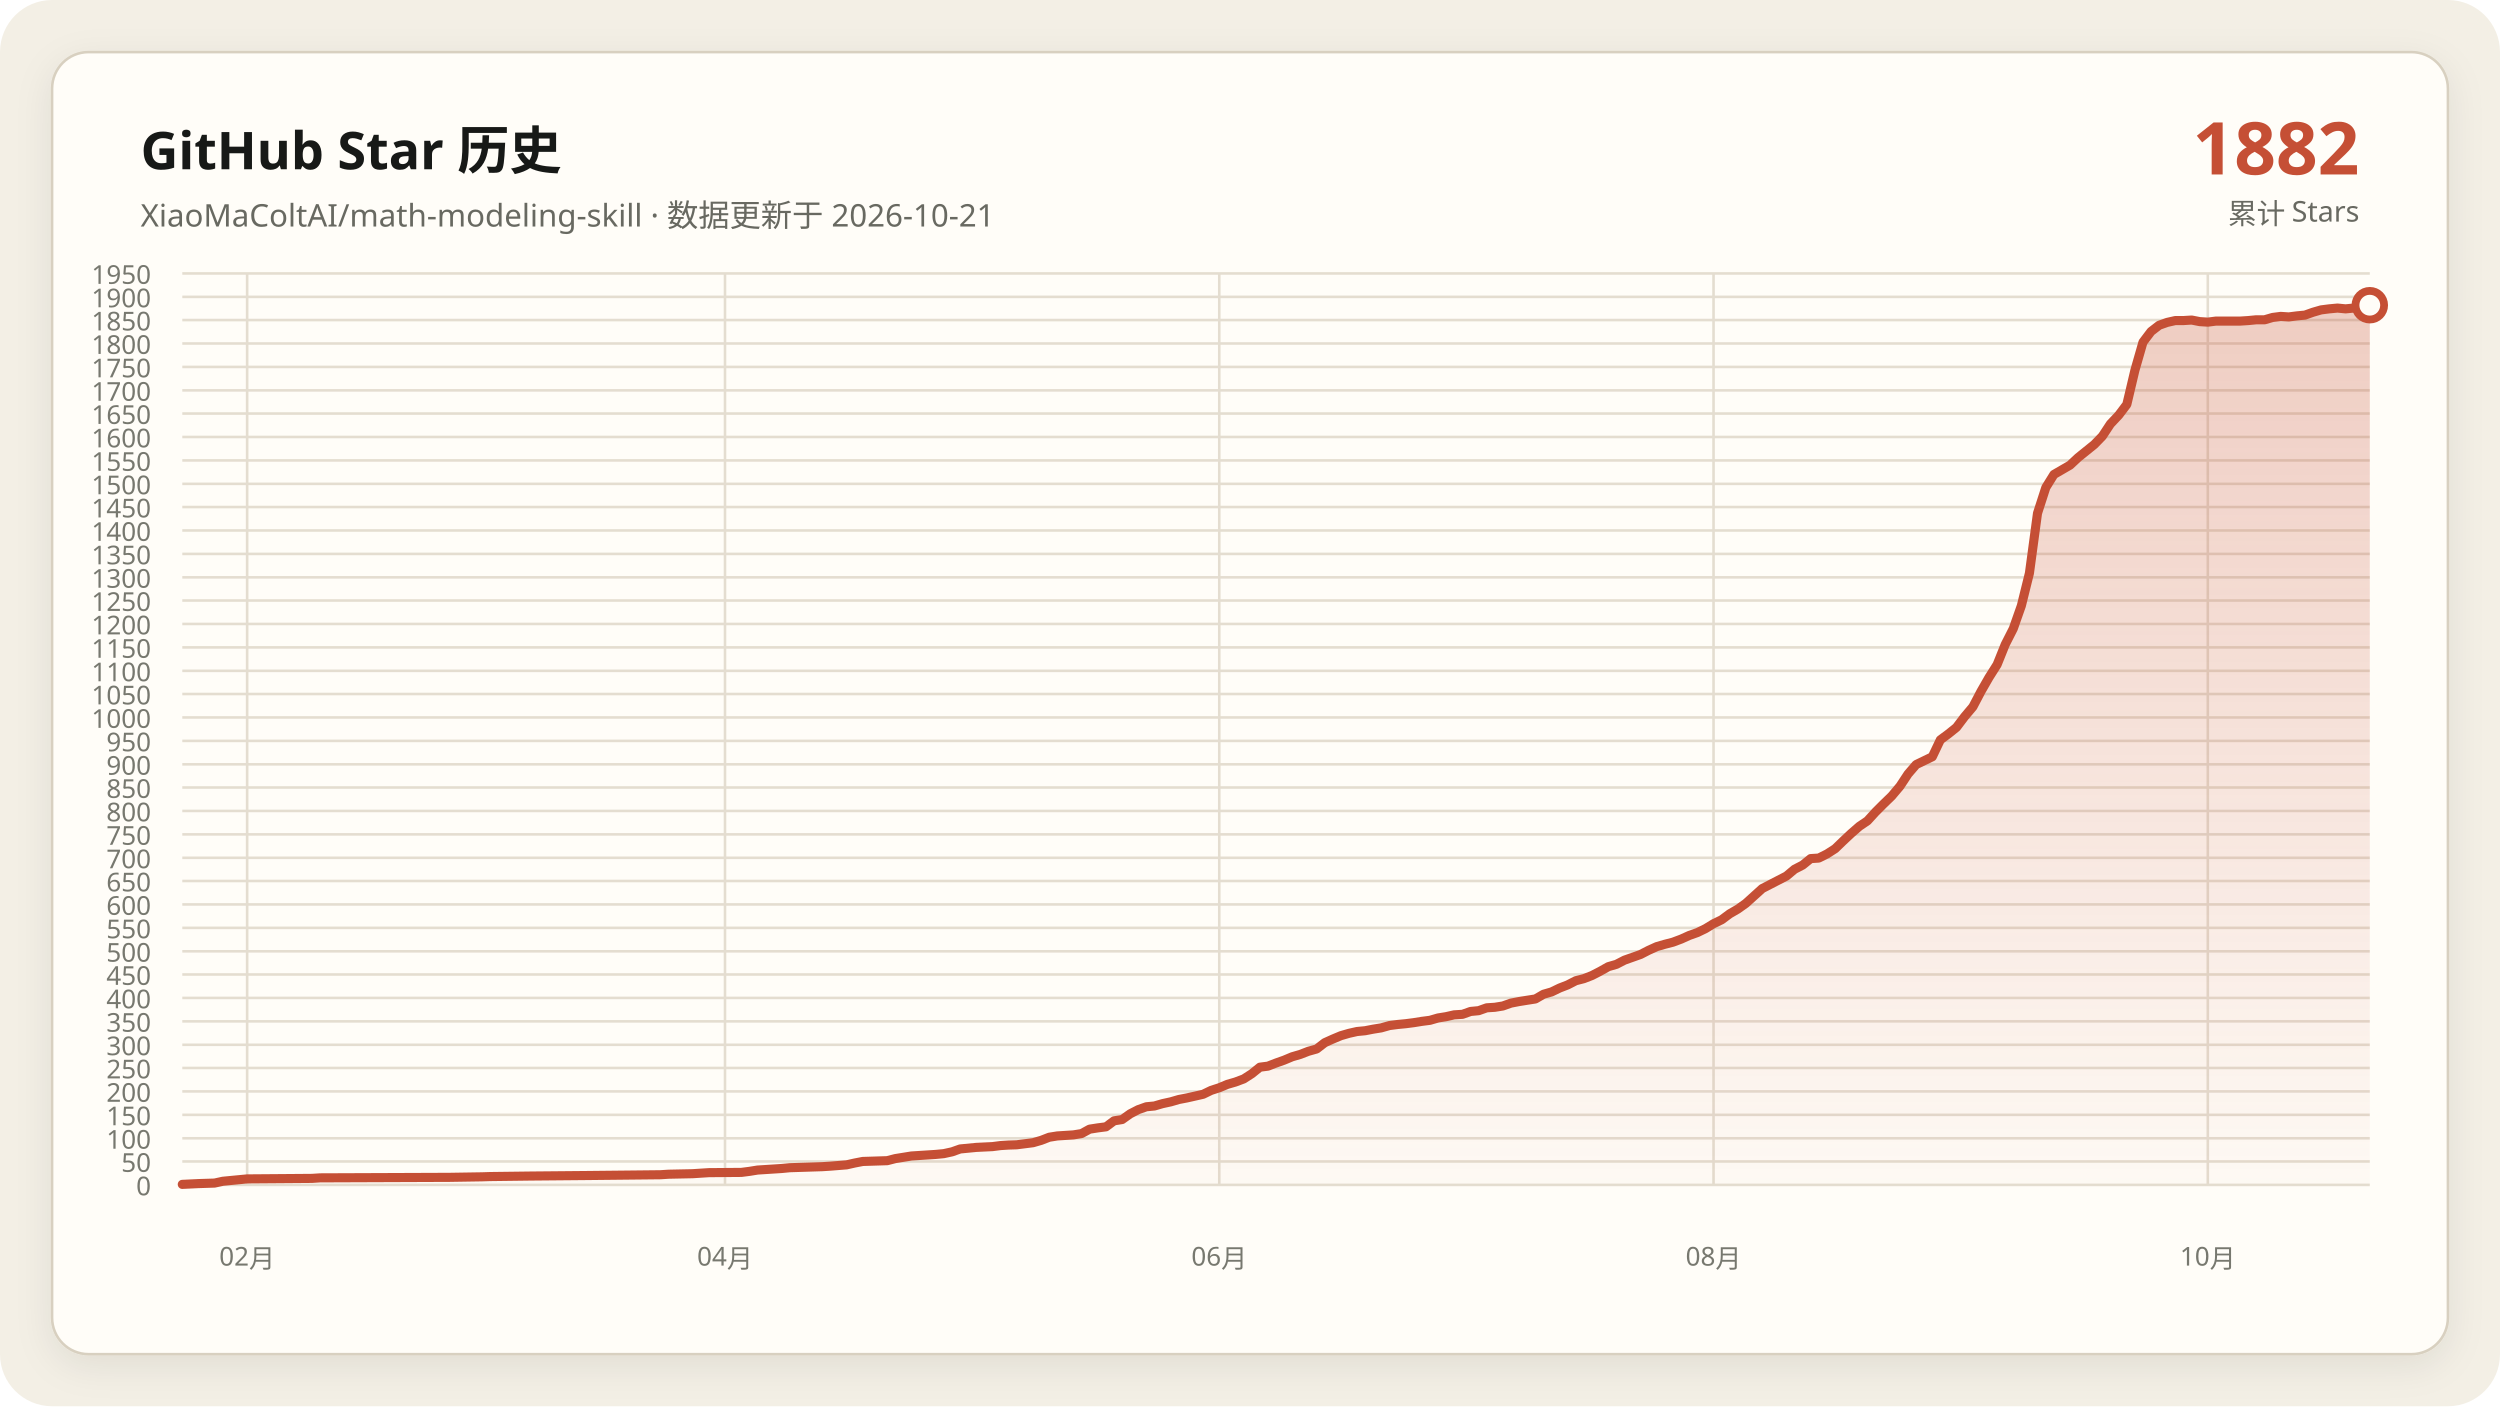
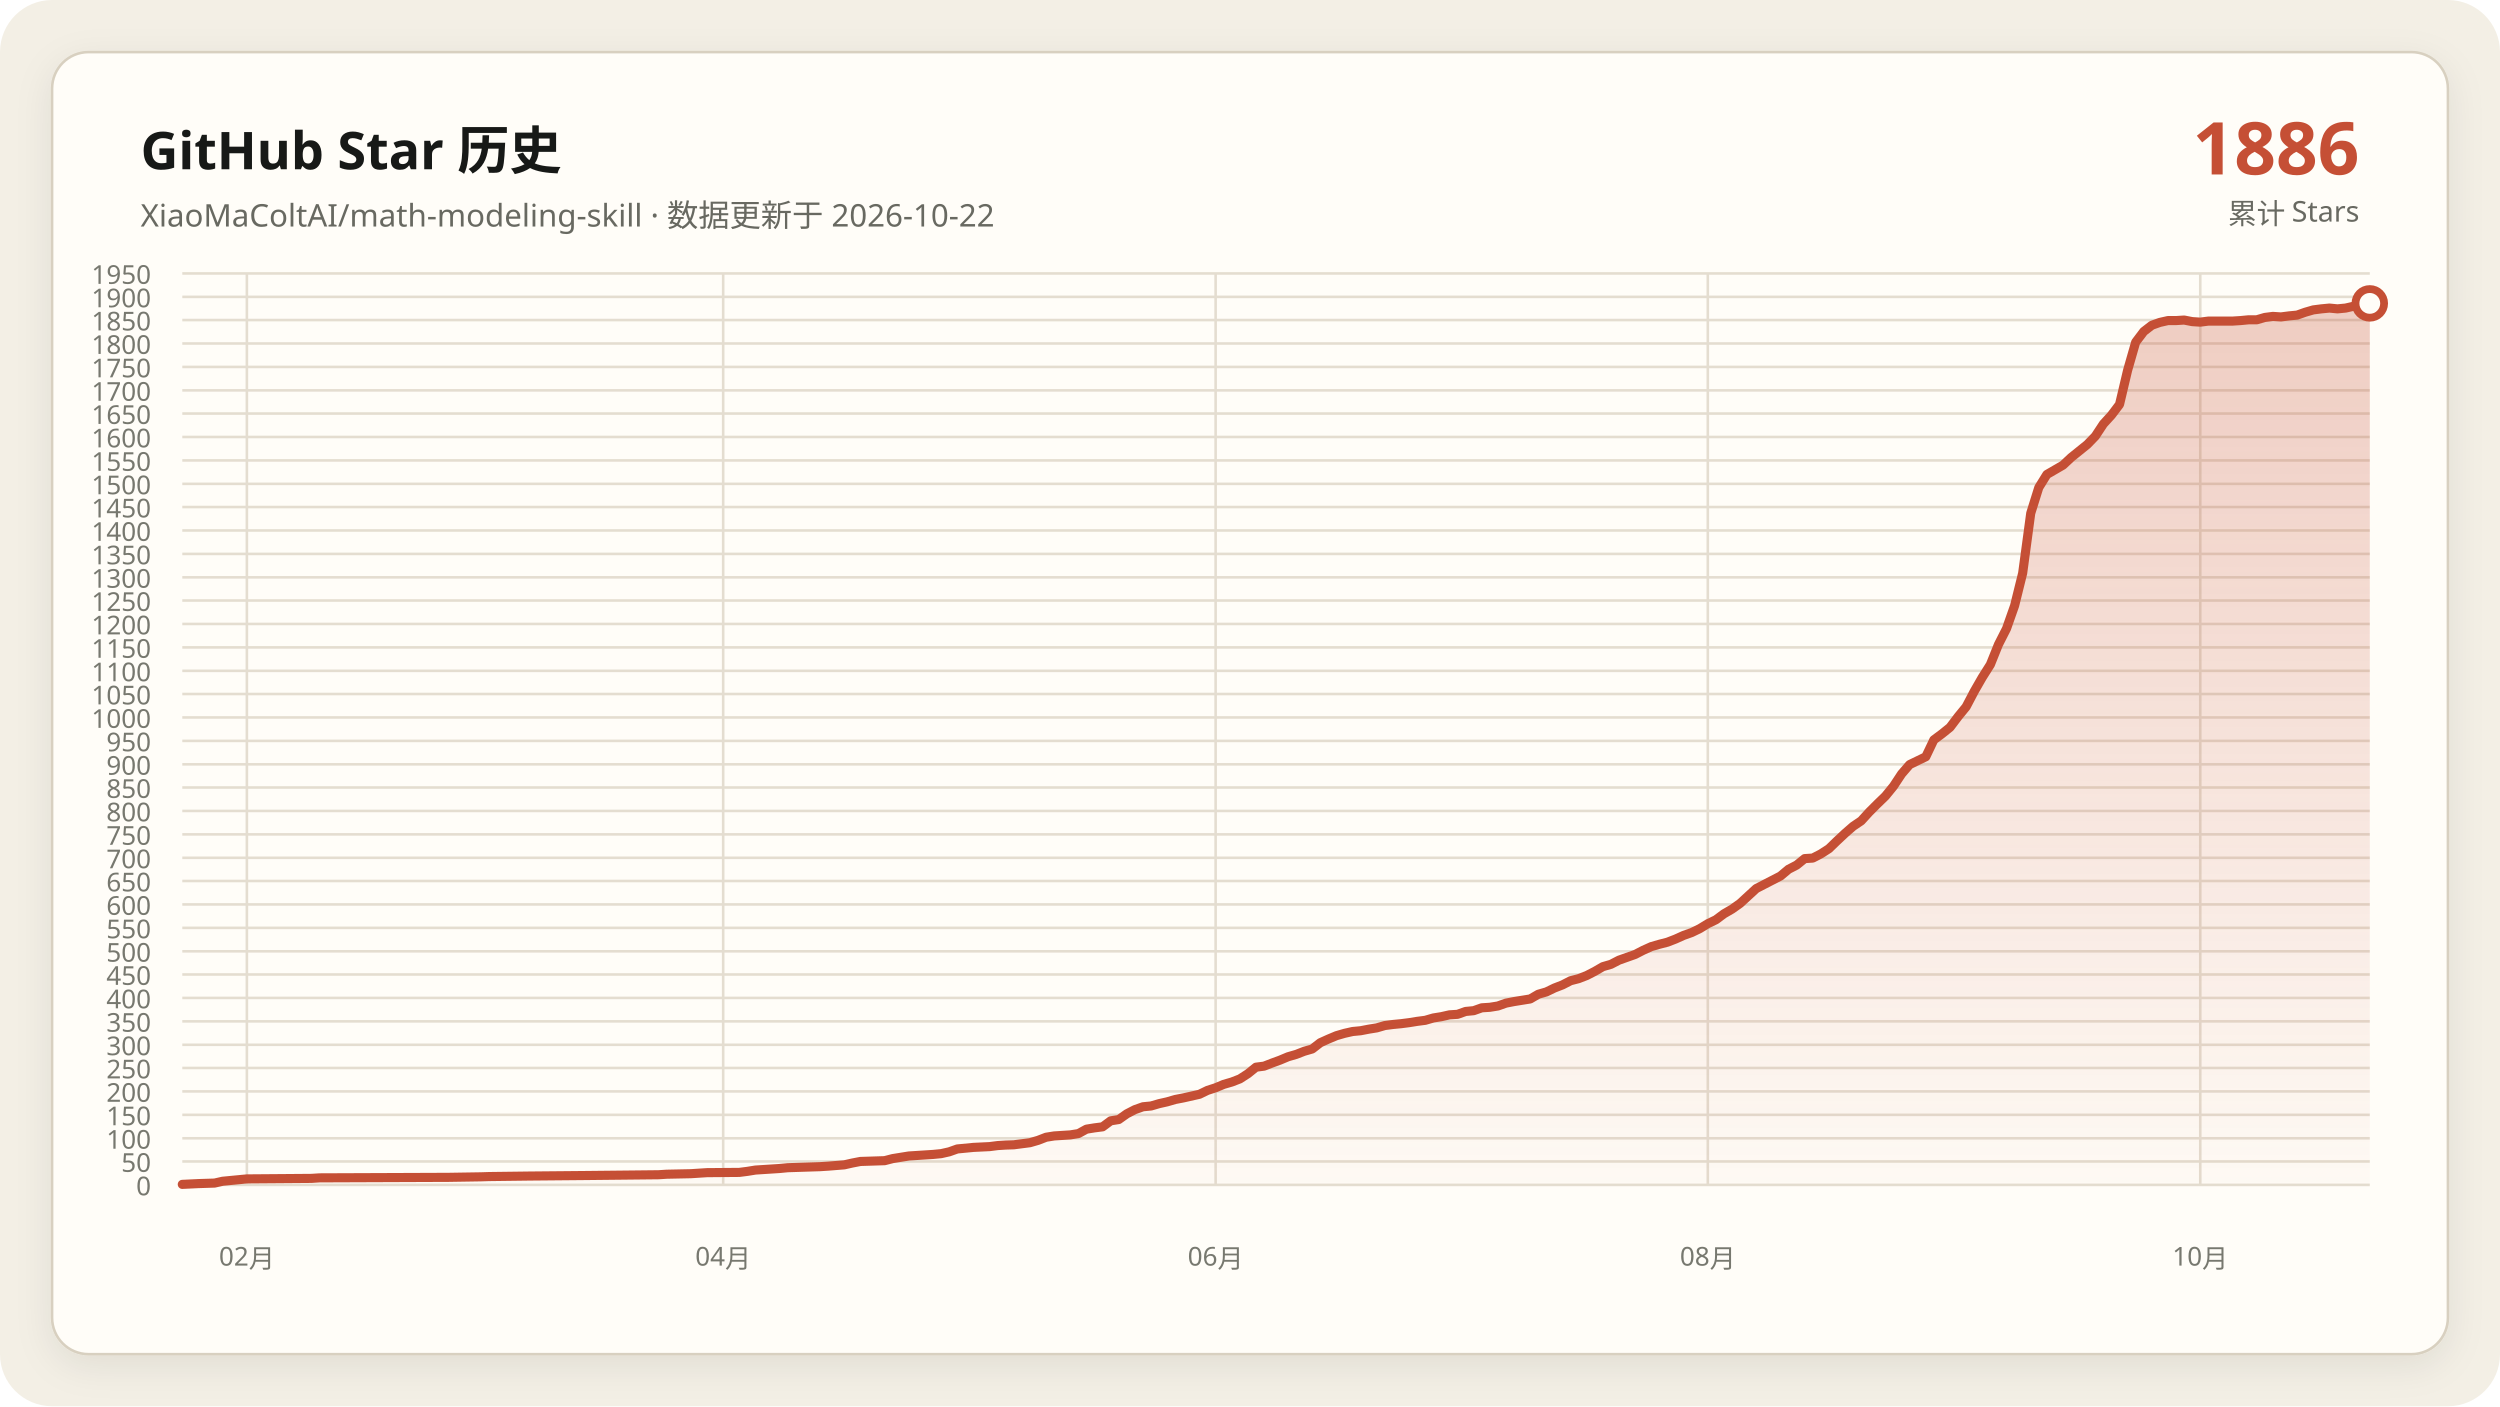
<svg xmlns="http://www.w3.org/2000/svg" data-y-max="1950" viewBox="0 0 960 540" role="img" aria-labelledby="title desc">
  <defs>
    <linearGradient id="area" x1="0" y1="0" x2="0" y2="1">
      <stop offset="0" stop-color="#c54f35" stop-opacity=".28" />
      <stop offset="1" stop-color="#c54f35" stop-opacity=".02" />
    </linearGradient>
    <filter id="shadow" x="-10%" y="-10%" width="120%" height="120%">
      <feDropShadow dx="0" dy="4" stdDeviation="7" flood-color="#171917" flood-opacity=".08" />
    </filter>
  </defs>
  <rect width="960" height="540" rx="20" fill="#f3efe5" />
  <rect x="20" y="20" width="920" height="500" rx="14" fill="#fffdf8" stroke="#d8d0c0" filter="url(#shadow)" />
  <g font-family="Segoe UI, Microsoft YaHei, sans-serif">
    <text x="54" y="65" fill="#171917" font-size="20" font-weight="700">GitHub Star 历史</text>
-     <text x="54" y="87" fill="#686961" font-size="12">XiaoMaColtAI/math-modeling-skill · 数据更新于 2026-10-21</text>
-     <text x="906" y="67" fill="#c54f35" font-size="28" font-weight="750" text-anchor="end">1882</text>
+     <text x="54" y="87" fill="#686961" font-size="12">XiaoMaColtAI/math-modeling-skill · 数据更新于 2026-10-22</text>
+     <text x="906" y="67" fill="#c54f35" font-size="28" font-weight="750" text-anchor="end">1886</text>
    <text x="906" y="86" fill="#686961" font-size="11" text-anchor="end">累计 Stars</text>
    <g fill="#77786f" font-size="10">
      <path d="M70 455.0H910" fill="none" stroke="#e4ddd0" stroke-width="1" />
      <text data-y-tick="true" x="58" y="459.0" text-anchor="end">0</text>
      <path d="M70 446.0H910" fill="none" stroke="#e4ddd0" stroke-width="1" />
      <text data-y-tick="true" x="58" y="450.0" text-anchor="end">50</text>
      <path d="M70 437.1H910" fill="none" stroke="#e4ddd0" stroke-width="1" />
      <text data-y-tick="true" x="58" y="441.1" text-anchor="end">100</text>
      <path d="M70 428.1H910" fill="none" stroke="#e4ddd0" stroke-width="1" />
      <text data-y-tick="true" x="58" y="432.1" text-anchor="end">150</text>
      <path d="M70 419.1H910" fill="none" stroke="#e4ddd0" stroke-width="1" />
      <text data-y-tick="true" x="58" y="423.1" text-anchor="end">200</text>
      <path d="M70 410.1H910" fill="none" stroke="#e4ddd0" stroke-width="1" />
      <text data-y-tick="true" x="58" y="414.1" text-anchor="end">250</text>
      <path d="M70 401.2H910" fill="none" stroke="#e4ddd0" stroke-width="1" />
      <text data-y-tick="true" x="58" y="405.2" text-anchor="end">300</text>
      <path d="M70 392.2H910" fill="none" stroke="#e4ddd0" stroke-width="1" />
      <text data-y-tick="true" x="58" y="396.2" text-anchor="end">350</text>
      <path d="M70 383.2H910" fill="none" stroke="#e4ddd0" stroke-width="1" />
      <text data-y-tick="true" x="58" y="387.2" text-anchor="end">400</text>
      <path d="M70 374.2H910" fill="none" stroke="#e4ddd0" stroke-width="1" />
      <text data-y-tick="true" x="58" y="378.2" text-anchor="end">450</text>
      <path d="M70 365.3H910" fill="none" stroke="#e4ddd0" stroke-width="1" />
      <text data-y-tick="true" x="58" y="369.3" text-anchor="end">500</text>
      <path d="M70 356.3H910" fill="none" stroke="#e4ddd0" stroke-width="1" />
      <text data-y-tick="true" x="58" y="360.3" text-anchor="end">550</text>
      <path d="M70 347.3H910" fill="none" stroke="#e4ddd0" stroke-width="1" />
      <text data-y-tick="true" x="58" y="351.3" text-anchor="end">600</text>
      <path d="M70 338.3H910" fill="none" stroke="#e4ddd0" stroke-width="1" />
      <text data-y-tick="true" x="58" y="342.3" text-anchor="end">650</text>
      <path d="M70 329.4H910" fill="none" stroke="#e4ddd0" stroke-width="1" />
      <text data-y-tick="true" x="58" y="333.4" text-anchor="end">700</text>
      <path d="M70 320.4H910" fill="none" stroke="#e4ddd0" stroke-width="1" />
      <text data-y-tick="true" x="58" y="324.4" text-anchor="end">750</text>
      <path d="M70 311.4H910" fill="none" stroke="#e4ddd0" stroke-width="1" />
      <text data-y-tick="true" x="58" y="315.4" text-anchor="end">800</text>
      <path d="M70 302.4H910" fill="none" stroke="#e4ddd0" stroke-width="1" />
      <text data-y-tick="true" x="58" y="306.4" text-anchor="end">850</text>
      <path d="M70 293.5H910" fill="none" stroke="#e4ddd0" stroke-width="1" />
      <text data-y-tick="true" x="58" y="297.5" text-anchor="end">900</text>
      <path d="M70 284.5H910" fill="none" stroke="#e4ddd0" stroke-width="1" />
      <text data-y-tick="true" x="58" y="288.5" text-anchor="end">950</text>
      <path d="M70 275.5H910" fill="none" stroke="#e4ddd0" stroke-width="1" />
      <text data-y-tick="true" x="58" y="279.5" text-anchor="end">1000</text>
      <path d="M70 266.5H910" fill="none" stroke="#e4ddd0" stroke-width="1" />
      <text data-y-tick="true" x="58" y="270.5" text-anchor="end">1050</text>
      <path d="M70 257.6H910" fill="none" stroke="#e4ddd0" stroke-width="1" />
      <text data-y-tick="true" x="58" y="261.6" text-anchor="end">1100</text>
      <path d="M70 248.6H910" fill="none" stroke="#e4ddd0" stroke-width="1" />
      <text data-y-tick="true" x="58" y="252.6" text-anchor="end">1150</text>
      <path d="M70 239.6H910" fill="none" stroke="#e4ddd0" stroke-width="1" />
      <text data-y-tick="true" x="58" y="243.6" text-anchor="end">1200</text>
      <path d="M70 230.6H910" fill="none" stroke="#e4ddd0" stroke-width="1" />
      <text data-y-tick="true" x="58" y="234.6" text-anchor="end">1250</text>
      <path d="M70 221.7H910" fill="none" stroke="#e4ddd0" stroke-width="1" />
      <text data-y-tick="true" x="58" y="225.7" text-anchor="end">1300</text>
      <path d="M70 212.7H910" fill="none" stroke="#e4ddd0" stroke-width="1" />
      <text data-y-tick="true" x="58" y="216.7" text-anchor="end">1350</text>
      <path d="M70 203.7H910" fill="none" stroke="#e4ddd0" stroke-width="1" />
      <text data-y-tick="true" x="58" y="207.7" text-anchor="end">1400</text>
      <path d="M70 194.7H910" fill="none" stroke="#e4ddd0" stroke-width="1" />
      <text data-y-tick="true" x="58" y="198.7" text-anchor="end">1450</text>
      <path d="M70 185.8H910" fill="none" stroke="#e4ddd0" stroke-width="1" />
      <text data-y-tick="true" x="58" y="189.8" text-anchor="end">1500</text>
      <path d="M70 176.8H910" fill="none" stroke="#e4ddd0" stroke-width="1" />
      <text data-y-tick="true" x="58" y="180.8" text-anchor="end">1550</text>
      <path d="M70 167.8H910" fill="none" stroke="#e4ddd0" stroke-width="1" />
      <text data-y-tick="true" x="58" y="171.8" text-anchor="end">1600</text>
      <path d="M70 158.8H910" fill="none" stroke="#e4ddd0" stroke-width="1" />
      <text data-y-tick="true" x="58" y="162.8" text-anchor="end">1650</text>
      <path d="M70 149.9H910" fill="none" stroke="#e4ddd0" stroke-width="1" />
      <text data-y-tick="true" x="58" y="153.9" text-anchor="end">1700</text>
      <path d="M70 140.9H910" fill="none" stroke="#e4ddd0" stroke-width="1" />
      <text data-y-tick="true" x="58" y="144.9" text-anchor="end">1750</text>
      <path d="M70 131.9H910" fill="none" stroke="#e4ddd0" stroke-width="1" />
      <text data-y-tick="true" x="58" y="135.9" text-anchor="end">1800</text>
      <path d="M70 122.9H910" fill="none" stroke="#e4ddd0" stroke-width="1" />
      <text data-y-tick="true" x="58" y="126.9" text-anchor="end">1850</text>
      <path d="M70 114.0H910" fill="none" stroke="#e4ddd0" stroke-width="1" />
      <text data-y-tick="true" x="58" y="118.0" text-anchor="end">1900</text>
      <path d="M70 105.0H910" fill="none" stroke="#e4ddd0" stroke-width="1" />
      <text data-y-tick="true" x="58" y="109.0" text-anchor="end">1950</text>
-       <path d="M94.9 105V455" fill="none" stroke="#e4ddd0" stroke-width="1" />
-       <text x="94.9" y="486" text-anchor="middle">02月</text>
-       <path d="M278.4 105V455" fill="none" stroke="#e4ddd0" stroke-width="1" />
-       <text x="278.4" y="486" text-anchor="middle">04月</text>
-       <path d="M468.2 105V455" fill="none" stroke="#e4ddd0" stroke-width="1" />
-       <text x="468.2" y="486" text-anchor="middle">06月</text>
-       <path d="M658.0 105V455" fill="none" stroke="#e4ddd0" stroke-width="1" />
-       <text x="658.0" y="486" text-anchor="middle">08月</text>
-       <path d="M847.8 105V455" fill="none" stroke="#e4ddd0" stroke-width="1" />
-       <text x="847.8" y="486" text-anchor="middle">10月</text>
+       <path d="M94.8 105V455" fill="none" stroke="#e4ddd0" stroke-width="1" />
+       <text x="94.8" y="486" text-anchor="middle">02月</text>
+       <path d="M277.7 105V455" fill="none" stroke="#e4ddd0" stroke-width="1" />
+       <text x="277.7" y="486" text-anchor="middle">04月</text>
+       <path d="M466.8 105V455" fill="none" stroke="#e4ddd0" stroke-width="1" />
+       <text x="466.8" y="486" text-anchor="middle">06月</text>
+       <path d="M655.8 105V455" fill="none" stroke="#e4ddd0" stroke-width="1" />
+       <text x="655.8" y="486" text-anchor="middle">08月</text>
+       <path d="M844.9 105V455" fill="none" stroke="#e4ddd0" stroke-width="1" />
+       <text x="844.9" y="486" text-anchor="middle">10月</text>
    </g>
-     <polygon fill="url(#area)" points="70.0,455 70.0,454.8 76.2,454.5 82.4,454.3 85.6,453.6 91.8,453.0 94.9,452.7 119.8,452.5 122.9,452.3 172.7,452.1 185.1,451.9 188.2,451.8 203.8,451.6 225.6,451.4 244.2,451.2 253.6,451.1 256.7,450.9 266.0,450.7 269.1,450.5 272.2,450.3 284.7,450.2 287.8,449.8 290.9,449.3 294.0,449.1 297.1,448.9 300.2,448.7 303.3,448.4 309.6,448.2 315.8,448.0 318.9,447.8 325.1,447.3 328.2,446.6 331.3,446.0 337.6,445.8 340.7,445.7 343.8,444.9 346.9,444.4 350.0,443.9 353.1,443.7 356.2,443.5 359.3,443.3 362.4,443.0 365.6,442.3 368.7,441.2 374.9,440.6 381.1,440.3 384.2,439.9 387.3,439.7 390.4,439.6 396.7,438.8 399.8,437.9 402.9,436.7 406.0,436.2 409.1,436.0 412.2,435.8 415.3,435.3 418.4,433.6 421.6,433.1 424.7,432.7 427.8,430.4 430.9,429.9 434.0,427.7 437.1,426.1 440.2,425.0 443.3,424.7 446.4,423.8 449.6,423.1 452.7,422.2 455.8,421.6 458.9,420.9 462.0,420.2 465.1,418.7 468.2,417.7 471.3,416.4 474.4,415.5 477.6,414.3 480.7,412.3 483.8,409.8 486.9,409.4 490.0,408.2 493.1,407.1 496.2,405.8 499.3,404.9 502.4,403.7 505.6,402.8 508.7,400.4 511.8,399.0 514.9,397.7 518.0,396.8 521.1,396.1 524.2,395.8 527.3,395.2 530.4,394.7 533.6,393.8 536.7,393.4 539.8,393.1 542.9,392.7 546.0,392.2 549.1,391.8 552.2,390.9 555.3,390.4 558.4,389.7 561.6,389.5 564.7,388.4 567.8,388.1 570.9,387.0 574.0,386.8 577.1,386.3 580.2,385.2 583.3,384.6 586.4,384.1 589.6,383.6 592.7,381.8 595.8,380.9 598.9,379.4 602.0,378.2 605.1,376.6 608.2,375.8 611.3,374.6 614.4,373.0 617.6,371.2 620.7,370.3 623.8,368.7 626.9,367.6 630.0,366.5 633.1,364.9 636.2,363.5 639.3,362.6 642.4,361.8 645.6,360.6 648.7,359.2 651.8,358.1 654.9,356.6 658.0,354.7 661.1,353.2 664.2,350.9 667.3,349.1 670.4,346.9 676.7,341.2 686.0,336.4 689.1,333.8 692.2,332.2 695.3,329.7 698.4,329.5 701.6,327.9 704.7,325.9 707.8,322.9 710.9,320.0 714.0,317.3 717.1,315.2 720.2,311.8 723.3,308.7 726.4,305.7 729.6,301.9 732.7,297.2 735.8,293.6 742.0,290.6 745.1,284.1 748.2,281.8 751.3,279.3 754.4,275.2 757.6,271.4 760.7,265.5 763.8,260.1 766.9,255.2 770.0,247.5 773.1,241.4 776.2,232.6 779.3,220.1 782.4,197.1 785.6,187.2 788.7,182.2 791.8,180.4 794.9,178.6 798.0,175.7 801.1,173.2 804.2,170.7 807.3,167.5 810.4,162.8 813.6,159.4 816.7,155.3 819.8,142.2 822.9,131.4 826.0,127.3 829.1,124.9 832.2,123.8 835.3,123.1 838.4,123.1 841.6,122.9 844.7,123.5 847.8,123.7 850.9,123.3 854.0,123.3 857.1,123.3 860.2,123.3 863.3,123.1 866.4,122.8 869.6,122.8 872.7,121.9 875.8,121.5 878.9,121.7 882.0,121.3 885.1,121.0 888.2,119.9 891.3,119.0 894.4,118.6 897.6,118.3 900.7,118.6 903.8,118.3 906.9,117.6 910.0,117.2 910.0,455" />
-     <polyline fill="none" stroke="#c54f35" stroke-width="3.5" stroke-linecap="round" stroke-linejoin="round" points="70.0,454.8 76.2,454.5 82.4,454.3 85.6,453.6 91.8,453.0 94.9,452.7 119.8,452.5 122.9,452.3 172.7,452.1 185.1,451.9 188.2,451.8 203.8,451.6 225.6,451.4 244.2,451.2 253.6,451.1 256.7,450.9 266.0,450.7 269.1,450.5 272.2,450.3 284.7,450.2 287.8,449.8 290.9,449.3 294.0,449.1 297.1,448.9 300.2,448.7 303.3,448.4 309.6,448.2 315.8,448.0 318.9,447.8 325.1,447.3 328.2,446.6 331.3,446.0 337.6,445.8 340.7,445.7 343.8,444.9 346.9,444.4 350.0,443.9 353.1,443.7 356.2,443.5 359.3,443.3 362.4,443.0 365.6,442.3 368.7,441.2 374.9,440.6 381.1,440.3 384.2,439.9 387.3,439.7 390.4,439.6 396.7,438.8 399.8,437.9 402.9,436.7 406.0,436.2 409.1,436.0 412.2,435.8 415.3,435.3 418.4,433.6 421.6,433.1 424.7,432.7 427.8,430.4 430.9,429.9 434.0,427.7 437.1,426.1 440.2,425.0 443.3,424.7 446.4,423.8 449.6,423.1 452.7,422.2 455.8,421.6 458.9,420.9 462.0,420.2 465.1,418.7 468.2,417.7 471.3,416.4 474.4,415.5 477.6,414.3 480.7,412.3 483.8,409.8 486.9,409.4 490.0,408.2 493.1,407.1 496.2,405.8 499.3,404.9 502.4,403.7 505.6,402.8 508.7,400.4 511.8,399.0 514.9,397.7 518.0,396.8 521.1,396.1 524.2,395.8 527.3,395.2 530.4,394.7 533.6,393.8 536.7,393.4 539.8,393.1 542.9,392.7 546.0,392.2 549.1,391.8 552.2,390.9 555.3,390.4 558.4,389.7 561.6,389.5 564.7,388.4 567.8,388.1 570.9,387.0 574.0,386.8 577.1,386.3 580.2,385.2 583.3,384.6 586.4,384.1 589.6,383.6 592.7,381.8 595.8,380.9 598.9,379.4 602.0,378.2 605.1,376.6 608.2,375.8 611.3,374.6 614.4,373.0 617.6,371.2 620.7,370.3 623.8,368.7 626.9,367.6 630.0,366.5 633.1,364.9 636.2,363.5 639.3,362.6 642.4,361.8 645.6,360.6 648.7,359.2 651.8,358.1 654.9,356.6 658.0,354.7 661.1,353.2 664.2,350.9 667.3,349.1 670.4,346.9 676.7,341.2 686.0,336.4 689.1,333.8 692.2,332.2 695.3,329.7 698.4,329.5 701.6,327.9 704.7,325.9 707.8,322.9 710.9,320.0 714.0,317.3 717.1,315.2 720.2,311.8 723.3,308.7 726.4,305.7 729.6,301.9 732.7,297.2 735.8,293.6 742.0,290.6 745.1,284.1 748.2,281.8 751.3,279.3 754.4,275.2 757.6,271.4 760.7,265.5 763.8,260.1 766.9,255.2 770.0,247.5 773.1,241.4 776.2,232.6 779.3,220.1 782.4,197.1 785.6,187.2 788.7,182.2 791.8,180.4 794.9,178.6 798.0,175.7 801.1,173.2 804.2,170.7 807.3,167.5 810.4,162.8 813.6,159.4 816.7,155.3 819.8,142.2 822.9,131.4 826.0,127.3 829.1,124.9 832.2,123.8 835.3,123.1 838.4,123.1 841.6,122.9 844.7,123.5 847.8,123.7 850.9,123.3 854.0,123.3 857.1,123.3 860.2,123.3 863.3,123.1 866.4,122.8 869.6,122.8 872.7,121.9 875.8,121.5 878.9,121.7 882.0,121.3 885.1,121.0 888.2,119.9 891.3,119.0 894.4,118.6 897.6,118.3 900.7,118.6 903.8,118.3 906.9,117.6 910.0,117.2" />
-     <circle cx="910.0" cy="117.2" r="5.5" fill="#fffdf8" stroke="#c54f35" stroke-width="3" />
+     <polygon fill="url(#area)" points="70.0,455 70.0,454.8 76.2,454.5 82.4,454.3 85.5,453.6 91.7,453.0 94.8,452.7 119.6,452.5 122.7,452.3 172.3,452.1 184.7,451.9 187.8,451.8 203.3,451.6 225.0,451.4 243.6,451.2 252.9,451.1 256.0,450.9 265.3,450.7 268.4,450.5 271.5,450.3 283.9,450.2 287.0,449.8 290.1,449.3 293.2,449.1 296.3,448.9 299.4,448.7 302.5,448.4 308.7,448.2 314.9,448.0 318.0,447.8 324.2,447.3 327.3,446.6 330.4,446.0 336.6,445.8 339.7,445.7 342.8,444.9 345.9,444.4 349.0,443.9 352.1,443.7 355.2,443.5 358.3,443.3 361.4,443.0 364.5,442.3 367.6,441.2 373.8,440.6 380.0,440.3 383.1,439.9 386.2,439.7 389.3,439.6 395.5,438.8 398.6,437.9 401.7,436.7 404.8,436.2 407.9,436.0 411.0,435.8 414.1,435.3 417.2,433.6 420.3,433.1 423.4,432.7 426.5,430.4 429.6,429.9 432.7,427.7 435.8,426.1 438.9,425.0 442.0,424.7 445.1,423.8 448.2,423.1 451.3,422.2 454.4,421.6 457.5,420.9 460.6,420.2 463.7,418.7 466.8,417.7 469.9,416.4 473.0,415.5 476.1,414.3 479.2,412.3 482.3,409.8 485.4,409.4 488.5,408.2 491.5,407.1 494.6,405.8 497.7,404.9 500.8,403.7 503.9,402.8 507.0,400.4 510.1,399.0 513.2,397.7 516.3,396.8 519.4,396.1 522.5,395.8 525.6,395.2 528.7,394.7 531.8,393.8 534.9,393.4 538.0,393.1 541.1,392.7 544.2,392.2 547.3,391.8 550.4,390.9 553.5,390.4 556.6,389.7 559.7,389.5 562.8,388.4 565.9,388.1 569.0,387.0 572.1,386.8 575.2,386.3 578.3,385.2 581.4,384.6 584.5,384.1 587.6,383.6 590.7,381.8 593.8,380.9 596.9,379.4 600.0,378.2 603.1,376.6 606.2,375.8 609.3,374.6 612.4,373.0 615.5,371.2 618.6,370.3 621.7,368.7 624.8,367.6 627.9,366.5 631.0,364.9 634.1,363.5 637.2,362.6 640.3,361.8 643.4,360.6 646.5,359.2 649.6,358.1 652.7,356.6 655.8,354.7 658.9,353.2 662.0,350.9 665.1,349.1 668.2,346.9 674.4,341.2 683.7,336.4 686.8,333.8 689.9,332.2 693.0,329.7 696.1,329.5 699.2,327.9 702.3,325.9 705.4,322.9 708.5,320.0 711.6,317.3 714.7,315.2 717.8,311.8 720.9,308.7 724.0,305.7 727.1,301.9 730.2,297.2 733.3,293.6 739.5,290.6 742.6,284.1 745.7,281.8 748.8,279.3 751.9,275.2 755.0,271.4 758.1,265.5 761.2,260.1 764.3,255.2 767.4,247.5 770.5,241.4 773.6,232.6 776.7,220.1 779.8,197.1 782.9,187.2 786.0,182.2 789.1,180.4 792.2,178.6 795.3,175.7 798.4,173.2 801.5,170.7 804.6,167.5 807.7,162.8 810.8,159.4 813.9,155.3 817.0,142.2 820.1,131.4 823.2,127.3 826.3,124.9 829.4,123.8 832.5,123.1 835.6,123.1 838.7,122.9 841.8,123.5 844.9,123.7 848.0,123.3 851.1,123.3 854.2,123.3 857.3,123.3 860.4,123.1 863.5,122.8 866.6,122.8 869.7,121.9 872.8,121.5 875.9,121.7 879.0,121.3 882.1,121.0 885.2,119.9 888.3,119.0 891.4,118.6 894.5,118.3 897.6,118.6 900.7,118.3 903.8,117.6 906.9,117.2 910.0,116.5 910.0,455" />
+     <polyline fill="none" stroke="#c54f35" stroke-width="3.5" stroke-linecap="round" stroke-linejoin="round" points="70.0,454.8 76.2,454.5 82.4,454.3 85.5,453.6 91.7,453.0 94.8,452.7 119.6,452.5 122.7,452.3 172.3,452.1 184.7,451.9 187.8,451.8 203.3,451.6 225.0,451.4 243.6,451.2 252.9,451.1 256.0,450.9 265.3,450.7 268.4,450.5 271.5,450.3 283.9,450.2 287.0,449.8 290.1,449.3 293.2,449.1 296.3,448.9 299.4,448.7 302.5,448.4 308.7,448.2 314.9,448.0 318.0,447.8 324.2,447.3 327.3,446.6 330.4,446.0 336.6,445.8 339.7,445.7 342.8,444.9 345.9,444.4 349.0,443.9 352.1,443.7 355.2,443.5 358.3,443.3 361.4,443.0 364.5,442.3 367.6,441.2 373.8,440.6 380.0,440.3 383.1,439.9 386.2,439.7 389.3,439.6 395.5,438.8 398.6,437.9 401.7,436.7 404.8,436.2 407.9,436.0 411.0,435.8 414.1,435.3 417.2,433.6 420.3,433.1 423.4,432.7 426.5,430.4 429.6,429.9 432.7,427.7 435.8,426.1 438.9,425.0 442.0,424.7 445.1,423.8 448.2,423.1 451.3,422.2 454.4,421.6 457.5,420.9 460.6,420.2 463.7,418.7 466.8,417.7 469.9,416.4 473.0,415.5 476.1,414.3 479.2,412.3 482.3,409.8 485.4,409.4 488.5,408.2 491.5,407.1 494.6,405.8 497.7,404.9 500.8,403.7 503.9,402.8 507.0,400.4 510.1,399.0 513.2,397.7 516.3,396.8 519.4,396.1 522.5,395.8 525.6,395.2 528.7,394.7 531.8,393.8 534.9,393.4 538.0,393.1 541.1,392.7 544.2,392.2 547.3,391.8 550.4,390.9 553.5,390.4 556.6,389.7 559.7,389.5 562.8,388.4 565.9,388.1 569.0,387.0 572.1,386.8 575.2,386.3 578.3,385.2 581.4,384.6 584.5,384.1 587.6,383.6 590.7,381.8 593.8,380.9 596.9,379.4 600.0,378.2 603.1,376.6 606.2,375.8 609.3,374.6 612.4,373.0 615.5,371.2 618.6,370.3 621.7,368.7 624.8,367.6 627.9,366.5 631.0,364.9 634.1,363.5 637.2,362.6 640.3,361.8 643.4,360.6 646.5,359.2 649.6,358.1 652.7,356.6 655.8,354.7 658.9,353.2 662.0,350.9 665.1,349.1 668.2,346.9 674.4,341.2 683.7,336.4 686.8,333.8 689.9,332.2 693.0,329.7 696.1,329.5 699.2,327.9 702.3,325.9 705.4,322.9 708.5,320.0 711.6,317.3 714.7,315.2 717.8,311.8 720.9,308.7 724.0,305.7 727.1,301.9 730.2,297.2 733.3,293.6 739.5,290.6 742.6,284.1 745.7,281.8 748.8,279.3 751.9,275.2 755.0,271.4 758.1,265.5 761.2,260.1 764.3,255.2 767.4,247.5 770.5,241.4 773.6,232.6 776.7,220.1 779.8,197.1 782.9,187.2 786.0,182.2 789.1,180.4 792.2,178.6 795.3,175.7 798.4,173.2 801.5,170.7 804.6,167.5 807.7,162.8 810.8,159.4 813.9,155.3 817.0,142.2 820.1,131.4 823.2,127.3 826.3,124.9 829.4,123.8 832.5,123.1 835.6,123.1 838.7,122.9 841.8,123.5 844.9,123.7 848.0,123.3 851.1,123.3 854.2,123.3 857.3,123.3 860.4,123.1 863.5,122.8 866.6,122.8 869.7,121.9 872.8,121.5 875.9,121.7 879.0,121.3 882.1,121.0 885.2,119.9 888.3,119.0 891.4,118.6 894.5,118.3 897.6,118.6 900.7,118.3 903.8,117.6 906.9,117.2 910.0,116.5" />
+     <circle cx="910.0" cy="116.5" r="5.5" fill="#fffdf8" stroke="#c54f35" stroke-width="3" />
  </g>
</svg>
